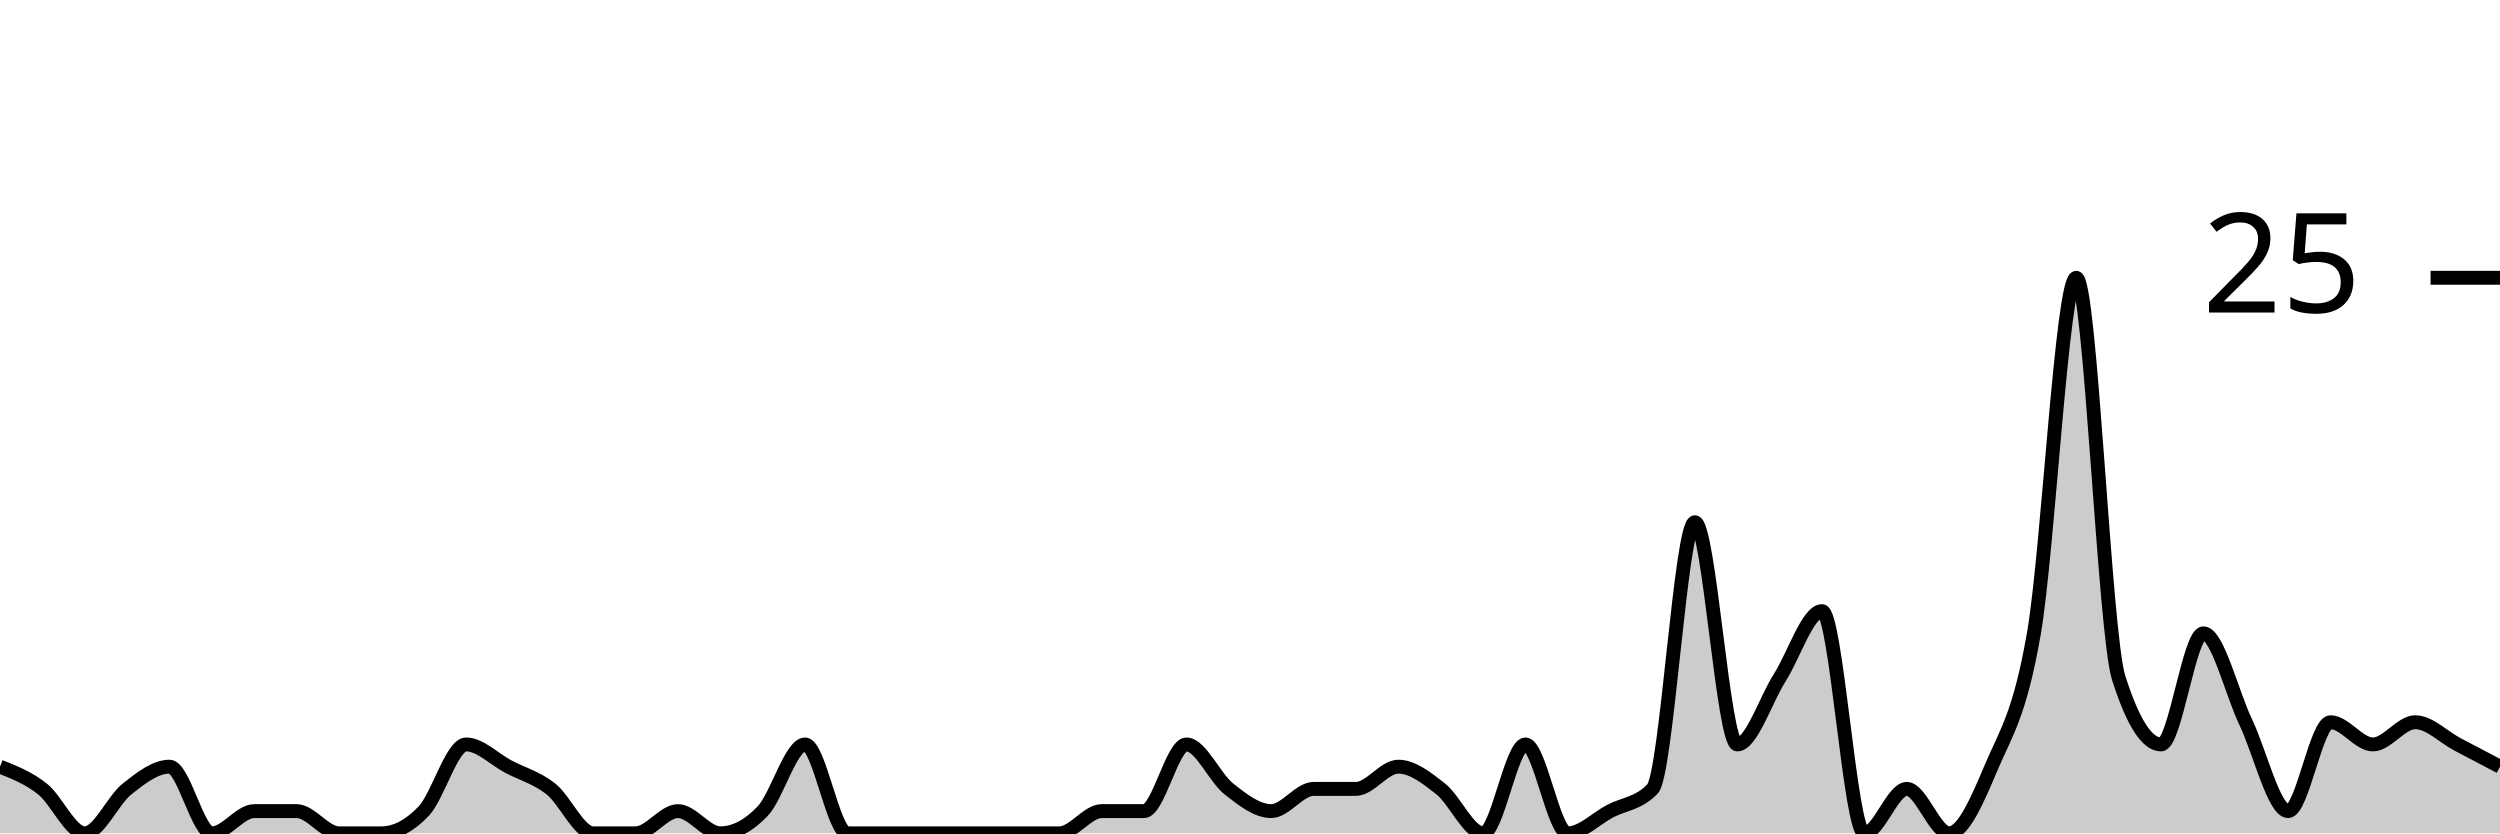
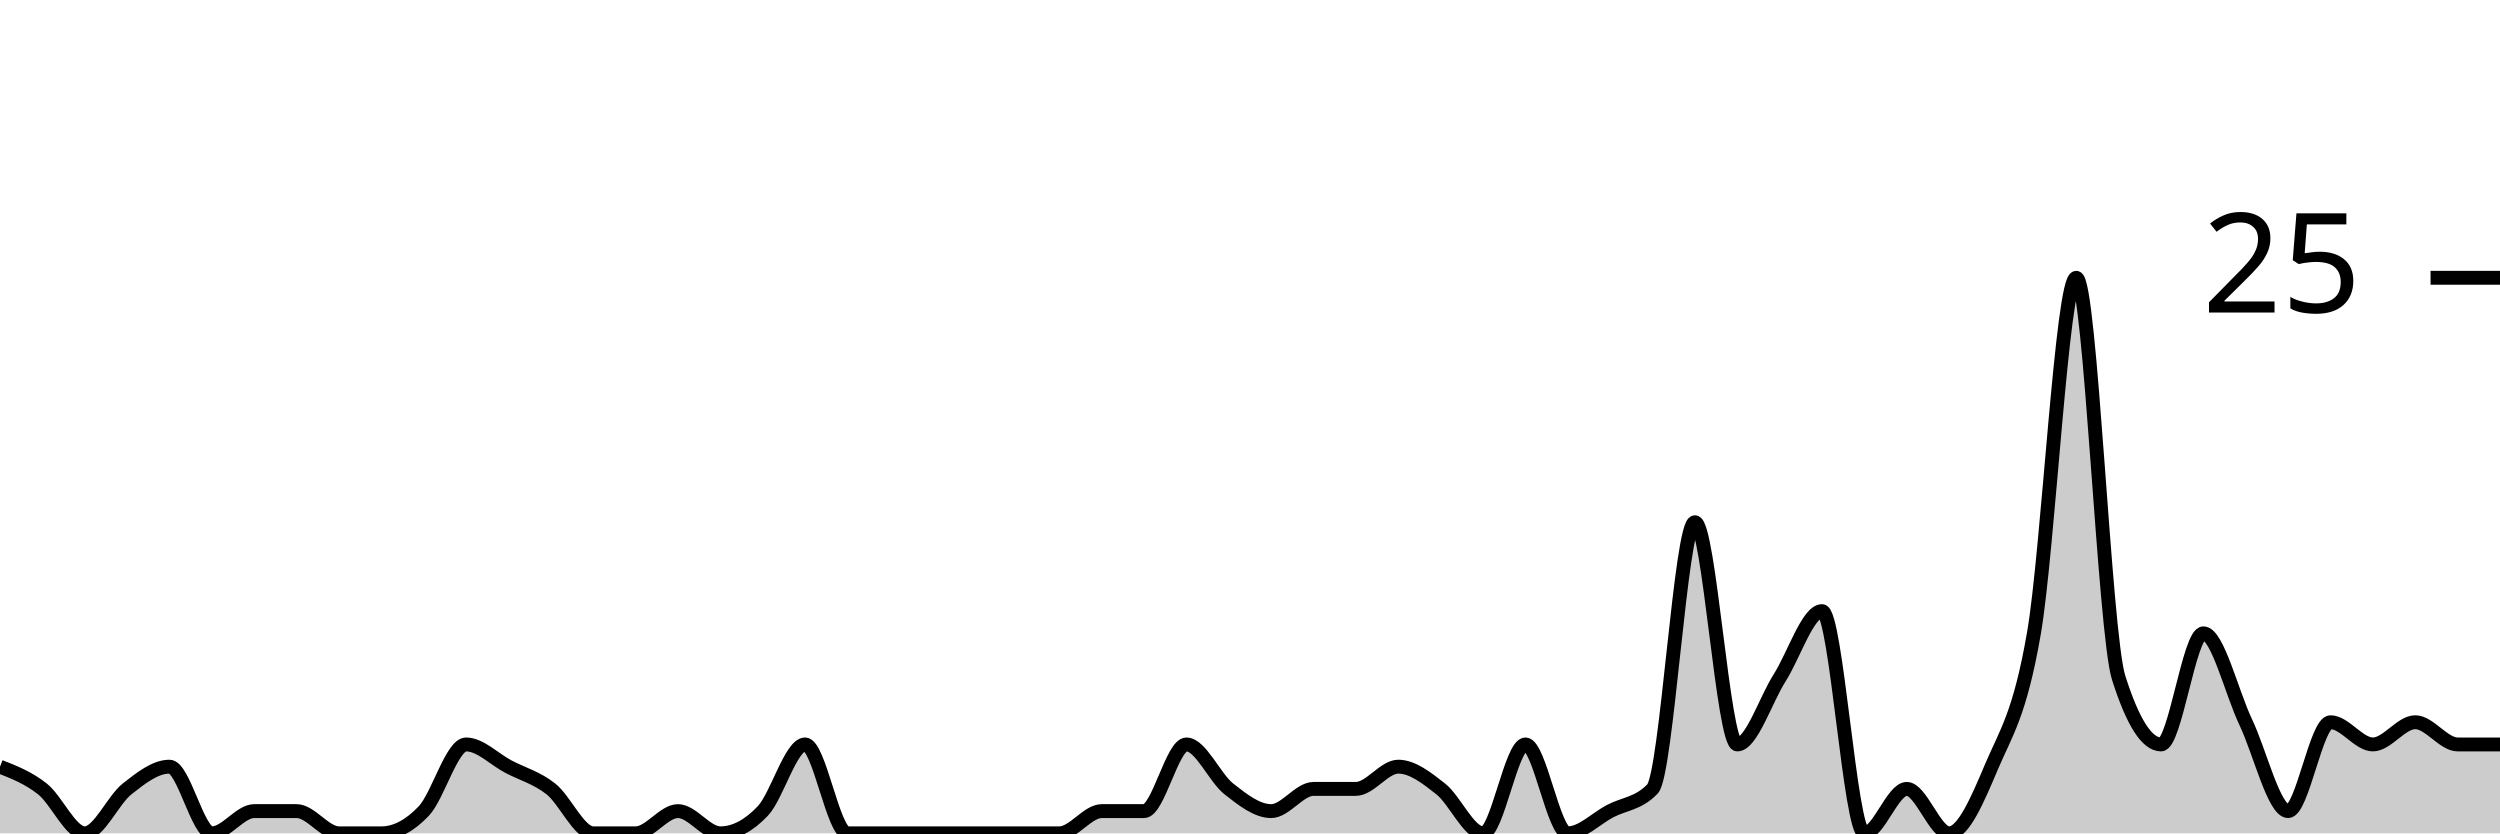
<svg xmlns="http://www.w3.org/2000/svg" viewBox="0 0 180 60">
  <g transform="translate(0,20)">
-     <path class="area" fill="rgba(0, 0, 0, 0.2)" d="M0,35.2C1.017,35.6,2.034,36,3.051,36.8C4.068,37.6,5.085,40,6.102,40C7.119,40,8.136,37.6,9.153,36.8C10.169,36,11.186,35.2,12.203,35.2C13.22,35.2,14.237,40,15.254,40C16.271,40,17.288,38.4,18.305,38.4C19.322,38.4,20.339,38.4,21.356,38.4C22.373,38.4,23.39,40,24.407,40C25.424,40,26.441,40,27.458,40C28.475,40,29.492,39.467,30.508,38.4C31.525,37.333,32.542,33.6,33.559,33.6C34.576,33.6,35.593,34.667,36.61,35.2C37.627,35.733,38.644,36,39.661,36.8C40.678,37.6,41.695,40,42.712,40C43.729,40,44.746,40,45.763,40C46.78,40,47.797,38.4,48.814,38.4C49.831,38.4,50.847,40,51.864,40C52.881,40,53.898,39.467,54.915,38.4C55.932,37.333,56.949,33.6,57.966,33.6C58.983,33.6,60,40,61.017,40C62.034,40,63.051,40,64.068,40C65.085,40,66.102,40,67.119,40C68.136,40,69.153,40,70.169,40C71.186,40,72.203,40,73.22,40C74.237,40,75.254,40,76.271,40C77.288,40,78.305,38.4,79.322,38.4C80.339,38.4,81.356,38.4,82.373,38.4C83.39,38.4,84.407,33.6,85.424,33.6C86.441,33.6,87.458,36,88.475,36.8C89.492,37.6,90.508,38.4,91.525,38.4C92.542,38.4,93.559,36.8,94.576,36.8C95.593,36.8,96.61,36.8,97.627,36.8C98.644,36.8,99.661,35.2,100.678,35.2C101.695,35.2,102.712,36,103.729,36.8C104.746,37.6,105.763,40,106.78,40C107.797,40,108.814,33.6,109.831,33.6C110.847,33.6,111.864,40,112.881,40C113.898,40,114.915,38.933,115.932,38.4C116.949,37.867,117.966,37.867,118.983,36.8C120,35.733,121.017,17.6,122.034,17.6C123.051,17.6,124.068,33.6,125.085,33.6C126.102,33.6,127.119,30.4,128.136,28.8C129.153,27.2,130.169,24,131.186,24C132.203,24,133.22,40,134.237,40C135.254,40,136.271,36.8,137.288,36.8C138.305,36.8,139.322,40,140.339,40C141.356,40,142.373,37.6,143.39,35.2C144.407,32.8,145.424,31.467,146.441,25.6C147.458,19.733,148.475,0,149.492,0C150.508,0,151.525,25.6,152.542,28.8C153.559,32,154.576,33.6,155.593,33.6C156.61,33.6,157.627,25.6,158.644,25.6C159.661,25.6,160.678,29.867,161.695,32C162.712,34.133,163.729,38.4,164.746,38.4C165.763,38.4,166.78,32,167.797,32C168.814,32,169.831,33.6,170.847,33.6C171.864,33.6,172.881,32,173.898,32C174.915,32,175.932,33.067,176.949,33.6C177.966,34.133,178.983,34.667,180,35.2L180,40C178.983,40,177.966,40,176.949,40C175.932,40,174.915,40,173.898,40C172.881,40,171.864,40,170.847,40C169.831,40,168.814,40,167.797,40C166.78,40,165.763,40,164.746,40C163.729,40,162.712,40,161.695,40C160.678,40,159.661,40,158.644,40C157.627,40,156.61,40,155.593,40C154.576,40,153.559,40,152.542,40C151.525,40,150.508,40,149.492,40C148.475,40,147.458,40,146.441,40C145.424,40,144.407,40,143.39,40C142.373,40,141.356,40,140.339,40C139.322,40,138.305,40,137.288,40C136.271,40,135.254,40,134.237,40C133.22,40,132.203,40,131.186,40C130.169,40,129.153,40,128.136,40C127.119,40,126.102,40,125.085,40C124.068,40,123.051,40,122.034,40C121.017,40,120,40,118.983,40C117.966,40,116.949,40,115.932,40C114.915,40,113.898,40,112.881,40C111.864,40,110.847,40,109.831,40C108.814,40,107.797,40,106.78,40C105.763,40,104.746,40,103.729,40C102.712,40,101.695,40,100.678,40C99.661,40,98.644,40,97.627,40C96.61,40,95.593,40,94.576,40C93.559,40,92.542,40,91.525,40C90.508,40,89.492,40,88.475,40C87.458,40,86.441,40,85.424,40C84.407,40,83.39,40,82.373,40C81.356,40,80.339,40,79.322,40C78.305,40,77.288,40,76.271,40C75.254,40,74.237,40,73.22,40C72.203,40,71.186,40,70.169,40C69.153,40,68.136,40,67.119,40C66.102,40,65.085,40,64.068,40C63.051,40,62.034,40,61.017,40C60,40,58.983,40,57.966,40C56.949,40,55.932,40,54.915,40C53.898,40,52.881,40,51.864,40C50.847,40,49.831,40,48.814,40C47.797,40,46.78,40,45.763,40C44.746,40,43.729,40,42.712,40C41.695,40,40.678,40,39.661,40C38.644,40,37.627,40,36.61,40C35.593,40,34.576,40,33.559,40C32.542,40,31.525,40,30.508,40C29.492,40,28.475,40,27.458,40C26.441,40,25.424,40,24.407,40C23.39,40,22.373,40,21.356,40C20.339,40,19.322,40,18.305,40C17.288,40,16.271,40,15.254,40C14.237,40,13.22,40,12.203,40C11.186,40,10.169,40,9.153,40C8.136,40,7.119,40,6.102,40C5.085,40,4.068,40,3.051,40C2.034,40,1.017,40,0,40Z" />
-     <path class="line" stroke="black" fill="none" d="M0,35.2C1.017,35.6,2.034,36,3.051,36.8C4.068,37.6,5.085,40,6.102,40C7.119,40,8.136,37.6,9.153,36.8C10.169,36,11.186,35.2,12.203,35.2C13.22,35.2,14.237,40,15.254,40C16.271,40,17.288,38.4,18.305,38.4C19.322,38.4,20.339,38.4,21.356,38.4C22.373,38.4,23.39,40,24.407,40C25.424,40,26.441,40,27.458,40C28.475,40,29.492,39.467,30.508,38.4C31.525,37.333,32.542,33.6,33.559,33.6C34.576,33.6,35.593,34.667,36.61,35.2C37.627,35.733,38.644,36,39.661,36.8C40.678,37.6,41.695,40,42.712,40C43.729,40,44.746,40,45.763,40C46.78,40,47.797,38.4,48.814,38.4C49.831,38.4,50.847,40,51.864,40C52.881,40,53.898,39.467,54.915,38.4C55.932,37.333,56.949,33.6,57.966,33.6C58.983,33.6,60,40,61.017,40C62.034,40,63.051,40,64.068,40C65.085,40,66.102,40,67.119,40C68.136,40,69.153,40,70.169,40C71.186,40,72.203,40,73.22,40C74.237,40,75.254,40,76.271,40C77.288,40,78.305,38.4,79.322,38.4C80.339,38.4,81.356,38.4,82.373,38.4C83.39,38.4,84.407,33.6,85.424,33.6C86.441,33.6,87.458,36,88.475,36.8C89.492,37.6,90.508,38.4,91.525,38.4C92.542,38.4,93.559,36.8,94.576,36.8C95.593,36.8,96.61,36.8,97.627,36.8C98.644,36.8,99.661,35.2,100.678,35.2C101.695,35.2,102.712,36,103.729,36.8C104.746,37.6,105.763,40,106.78,40C107.797,40,108.814,33.6,109.831,33.6C110.847,33.6,111.864,40,112.881,40C113.898,40,114.915,38.933,115.932,38.4C116.949,37.867,117.966,37.867,118.983,36.8C120,35.733,121.017,17.6,122.034,17.6C123.051,17.6,124.068,33.6,125.085,33.6C126.102,33.6,127.119,30.4,128.136,28.8C129.153,27.2,130.169,24,131.186,24C132.203,24,133.22,40,134.237,40C135.254,40,136.271,36.8,137.288,36.8C138.305,36.8,139.322,40,140.339,40C141.356,40,142.373,37.6,143.39,35.2C144.407,32.8,145.424,31.467,146.441,25.6C147.458,19.733,148.475,0,149.492,0C150.508,0,151.525,25.6,152.542,28.8C153.559,32,154.576,33.6,155.593,33.6C156.61,33.6,157.627,25.6,158.644,25.6C159.661,25.6,160.678,29.867,161.695,32C162.712,34.133,163.729,38.4,164.746,38.4C165.763,38.4,166.78,32,167.797,32C168.814,32,169.831,33.6,170.847,33.6C171.864,33.6,172.881,32,173.898,32C174.915,32,175.932,33.067,176.949,33.6C177.966,34.133,178.983,34.667,180,35.2" />
+     <path class="area" fill="rgba(0, 0, 0, 0.2)" d="M0,35.2C1.017,35.6,2.034,36,3.051,36.8C4.068,37.6,5.085,40,6.102,40C7.119,40,8.136,37.6,9.153,36.8C10.169,36,11.186,35.2,12.203,35.2C13.22,35.2,14.237,40,15.254,40C16.271,40,17.288,38.4,18.305,38.4C19.322,38.4,20.339,38.4,21.356,38.4C22.373,38.4,23.39,40,24.407,40C25.424,40,26.441,40,27.458,40C28.475,40,29.492,39.467,30.508,38.4C31.525,37.333,32.542,33.6,33.559,33.6C34.576,33.6,35.593,34.667,36.61,35.2C37.627,35.733,38.644,36,39.661,36.8C40.678,37.6,41.695,40,42.712,40C43.729,40,44.746,40,45.763,40C46.78,40,47.797,38.4,48.814,38.4C49.831,38.4,50.847,40,51.864,40C52.881,40,53.898,39.467,54.915,38.4C55.932,37.333,56.949,33.6,57.966,33.6C58.983,33.6,60,40,61.017,40C62.034,40,63.051,40,64.068,40C65.085,40,66.102,40,67.119,40C68.136,40,69.153,40,70.169,40C71.186,40,72.203,40,73.22,40C74.237,40,75.254,40,76.271,40C77.288,40,78.305,38.4,79.322,38.4C80.339,38.4,81.356,38.4,82.373,38.4C83.39,38.4,84.407,33.6,85.424,33.6C86.441,33.6,87.458,36,88.475,36.8C89.492,37.6,90.508,38.4,91.525,38.4C92.542,38.4,93.559,36.8,94.576,36.8C95.593,36.8,96.61,36.8,97.627,36.8C98.644,36.8,99.661,35.2,100.678,35.2C101.695,35.2,102.712,36,103.729,36.8C104.746,37.6,105.763,40,106.78,40C107.797,40,108.814,33.6,109.831,33.6C110.847,33.6,111.864,40,112.881,40C113.898,40,114.915,38.933,115.932,38.4C116.949,37.867,117.966,37.867,118.983,36.8C120,35.733,121.017,17.6,122.034,17.6C123.051,17.6,124.068,33.6,125.085,33.6C126.102,33.6,127.119,30.4,128.136,28.8C129.153,27.2,130.169,24,131.186,24C132.203,24,133.22,40,134.237,40C135.254,40,136.271,36.8,137.288,36.8C138.305,36.8,139.322,40,140.339,40C141.356,40,142.373,37.6,143.39,35.2C144.407,32.8,145.424,31.467,146.441,25.6C147.458,19.733,148.475,0,149.492,0C150.508,0,151.525,25.6,152.542,28.8C153.559,32,154.576,33.6,155.593,33.6C156.61,33.6,157.627,25.6,158.644,25.6C159.661,25.6,160.678,29.867,161.695,32C162.712,34.133,163.729,38.4,164.746,38.4C165.763,38.4,166.78,32,167.797,32C168.814,32,169.831,33.6,170.847,33.6C171.864,33.6,172.881,32,173.898,32C174.915,32,175.932,33.6,176.949,33.6C177.966,33.6,178.983,33.6,180,33.6L180,40C178.983,40,177.966,40,176.949,40C175.932,40,174.915,40,173.898,40C172.881,40,171.864,40,170.847,40C169.831,40,168.814,40,167.797,40C166.78,40,165.763,40,164.746,40C163.729,40,162.712,40,161.695,40C160.678,40,159.661,40,158.644,40C157.627,40,156.61,40,155.593,40C154.576,40,153.559,40,152.542,40C151.525,40,150.508,40,149.492,40C148.475,40,147.458,40,146.441,40C145.424,40,144.407,40,143.39,40C142.373,40,141.356,40,140.339,40C139.322,40,138.305,40,137.288,40C136.271,40,135.254,40,134.237,40C133.22,40,132.203,40,131.186,40C130.169,40,129.153,40,128.136,40C127.119,40,126.102,40,125.085,40C124.068,40,123.051,40,122.034,40C121.017,40,120,40,118.983,40C117.966,40,116.949,40,115.932,40C114.915,40,113.898,40,112.881,40C111.864,40,110.847,40,109.831,40C108.814,40,107.797,40,106.78,40C105.763,40,104.746,40,103.729,40C102.712,40,101.695,40,100.678,40C99.661,40,98.644,40,97.627,40C96.61,40,95.593,40,94.576,40C93.559,40,92.542,40,91.525,40C90.508,40,89.492,40,88.475,40C87.458,40,86.441,40,85.424,40C84.407,40,83.39,40,82.373,40C81.356,40,80.339,40,79.322,40C78.305,40,77.288,40,76.271,40C75.254,40,74.237,40,73.22,40C72.203,40,71.186,40,70.169,40C69.153,40,68.136,40,67.119,40C66.102,40,65.085,40,64.068,40C63.051,40,62.034,40,61.017,40C60,40,58.983,40,57.966,40C56.949,40,55.932,40,54.915,40C53.898,40,52.881,40,51.864,40C50.847,40,49.831,40,48.814,40C47.797,40,46.78,40,45.763,40C44.746,40,43.729,40,42.712,40C41.695,40,40.678,40,39.661,40C38.644,40,37.627,40,36.61,40C35.593,40,34.576,40,33.559,40C32.542,40,31.525,40,30.508,40C29.492,40,28.475,40,27.458,40C26.441,40,25.424,40,24.407,40C23.39,40,22.373,40,21.356,40C20.339,40,19.322,40,18.305,40C17.288,40,16.271,40,15.254,40C14.237,40,13.22,40,12.203,40C11.186,40,10.169,40,9.153,40C8.136,40,7.119,40,6.102,40C5.085,40,4.068,40,3.051,40C2.034,40,1.017,40,0,40Z" />
+     <path class="line" stroke="black" fill="none" d="M0,35.2C1.017,35.6,2.034,36,3.051,36.8C4.068,37.6,5.085,40,6.102,40C7.119,40,8.136,37.6,9.153,36.8C10.169,36,11.186,35.2,12.203,35.2C13.22,35.2,14.237,40,15.254,40C16.271,40,17.288,38.4,18.305,38.4C19.322,38.4,20.339,38.4,21.356,38.4C22.373,38.4,23.39,40,24.407,40C25.424,40,26.441,40,27.458,40C28.475,40,29.492,39.467,30.508,38.4C31.525,37.333,32.542,33.6,33.559,33.6C34.576,33.6,35.593,34.667,36.61,35.2C37.627,35.733,38.644,36,39.661,36.8C40.678,37.6,41.695,40,42.712,40C43.729,40,44.746,40,45.763,40C46.78,40,47.797,38.4,48.814,38.4C49.831,38.4,50.847,40,51.864,40C52.881,40,53.898,39.467,54.915,38.4C55.932,37.333,56.949,33.6,57.966,33.6C58.983,33.6,60,40,61.017,40C62.034,40,63.051,40,64.068,40C65.085,40,66.102,40,67.119,40C68.136,40,69.153,40,70.169,40C71.186,40,72.203,40,73.22,40C74.237,40,75.254,40,76.271,40C77.288,40,78.305,38.4,79.322,38.4C80.339,38.4,81.356,38.4,82.373,38.4C83.39,38.4,84.407,33.6,85.424,33.6C86.441,33.6,87.458,36,88.475,36.8C89.492,37.6,90.508,38.4,91.525,38.4C92.542,38.4,93.559,36.8,94.576,36.8C95.593,36.8,96.61,36.8,97.627,36.8C98.644,36.8,99.661,35.2,100.678,35.2C101.695,35.2,102.712,36,103.729,36.8C104.746,37.6,105.763,40,106.78,40C107.797,40,108.814,33.6,109.831,33.6C110.847,33.6,111.864,40,112.881,40C113.898,40,114.915,38.933,115.932,38.4C116.949,37.867,117.966,37.867,118.983,36.8C120,35.733,121.017,17.6,122.034,17.6C123.051,17.6,124.068,33.6,125.085,33.6C126.102,33.6,127.119,30.4,128.136,28.8C129.153,27.2,130.169,24,131.186,24C132.203,24,133.22,40,134.237,40C135.254,40,136.271,36.8,137.288,36.8C138.305,36.8,139.322,40,140.339,40C141.356,40,142.373,37.6,143.39,35.2C144.407,32.8,145.424,31.467,146.441,25.6C147.458,19.733,148.475,0,149.492,0C150.508,0,151.525,25.6,152.542,28.8C153.559,32,154.576,33.6,155.593,33.6C156.61,33.6,157.627,25.6,158.644,25.6C159.661,25.6,160.678,29.867,161.695,32C162.712,34.133,163.729,38.4,164.746,38.4C165.763,38.4,166.78,32,167.797,32C168.814,32,169.831,33.6,170.847,33.6C171.864,33.6,172.881,32,173.898,32C174.915,32,175.932,33.6,176.949,33.6C177.966,33.6,178.983,33.6,180,33.6" />
    <path class="axis-ceiling" stroke-width="1" stroke="black" fill="none" d="M175,0L180,0" />
    <text class="axis-ceiling-label" font-family="sans-serif" text-anchor="end" font-size="10px" x="170" y="2.5">25</text>
  </g>
</svg>
